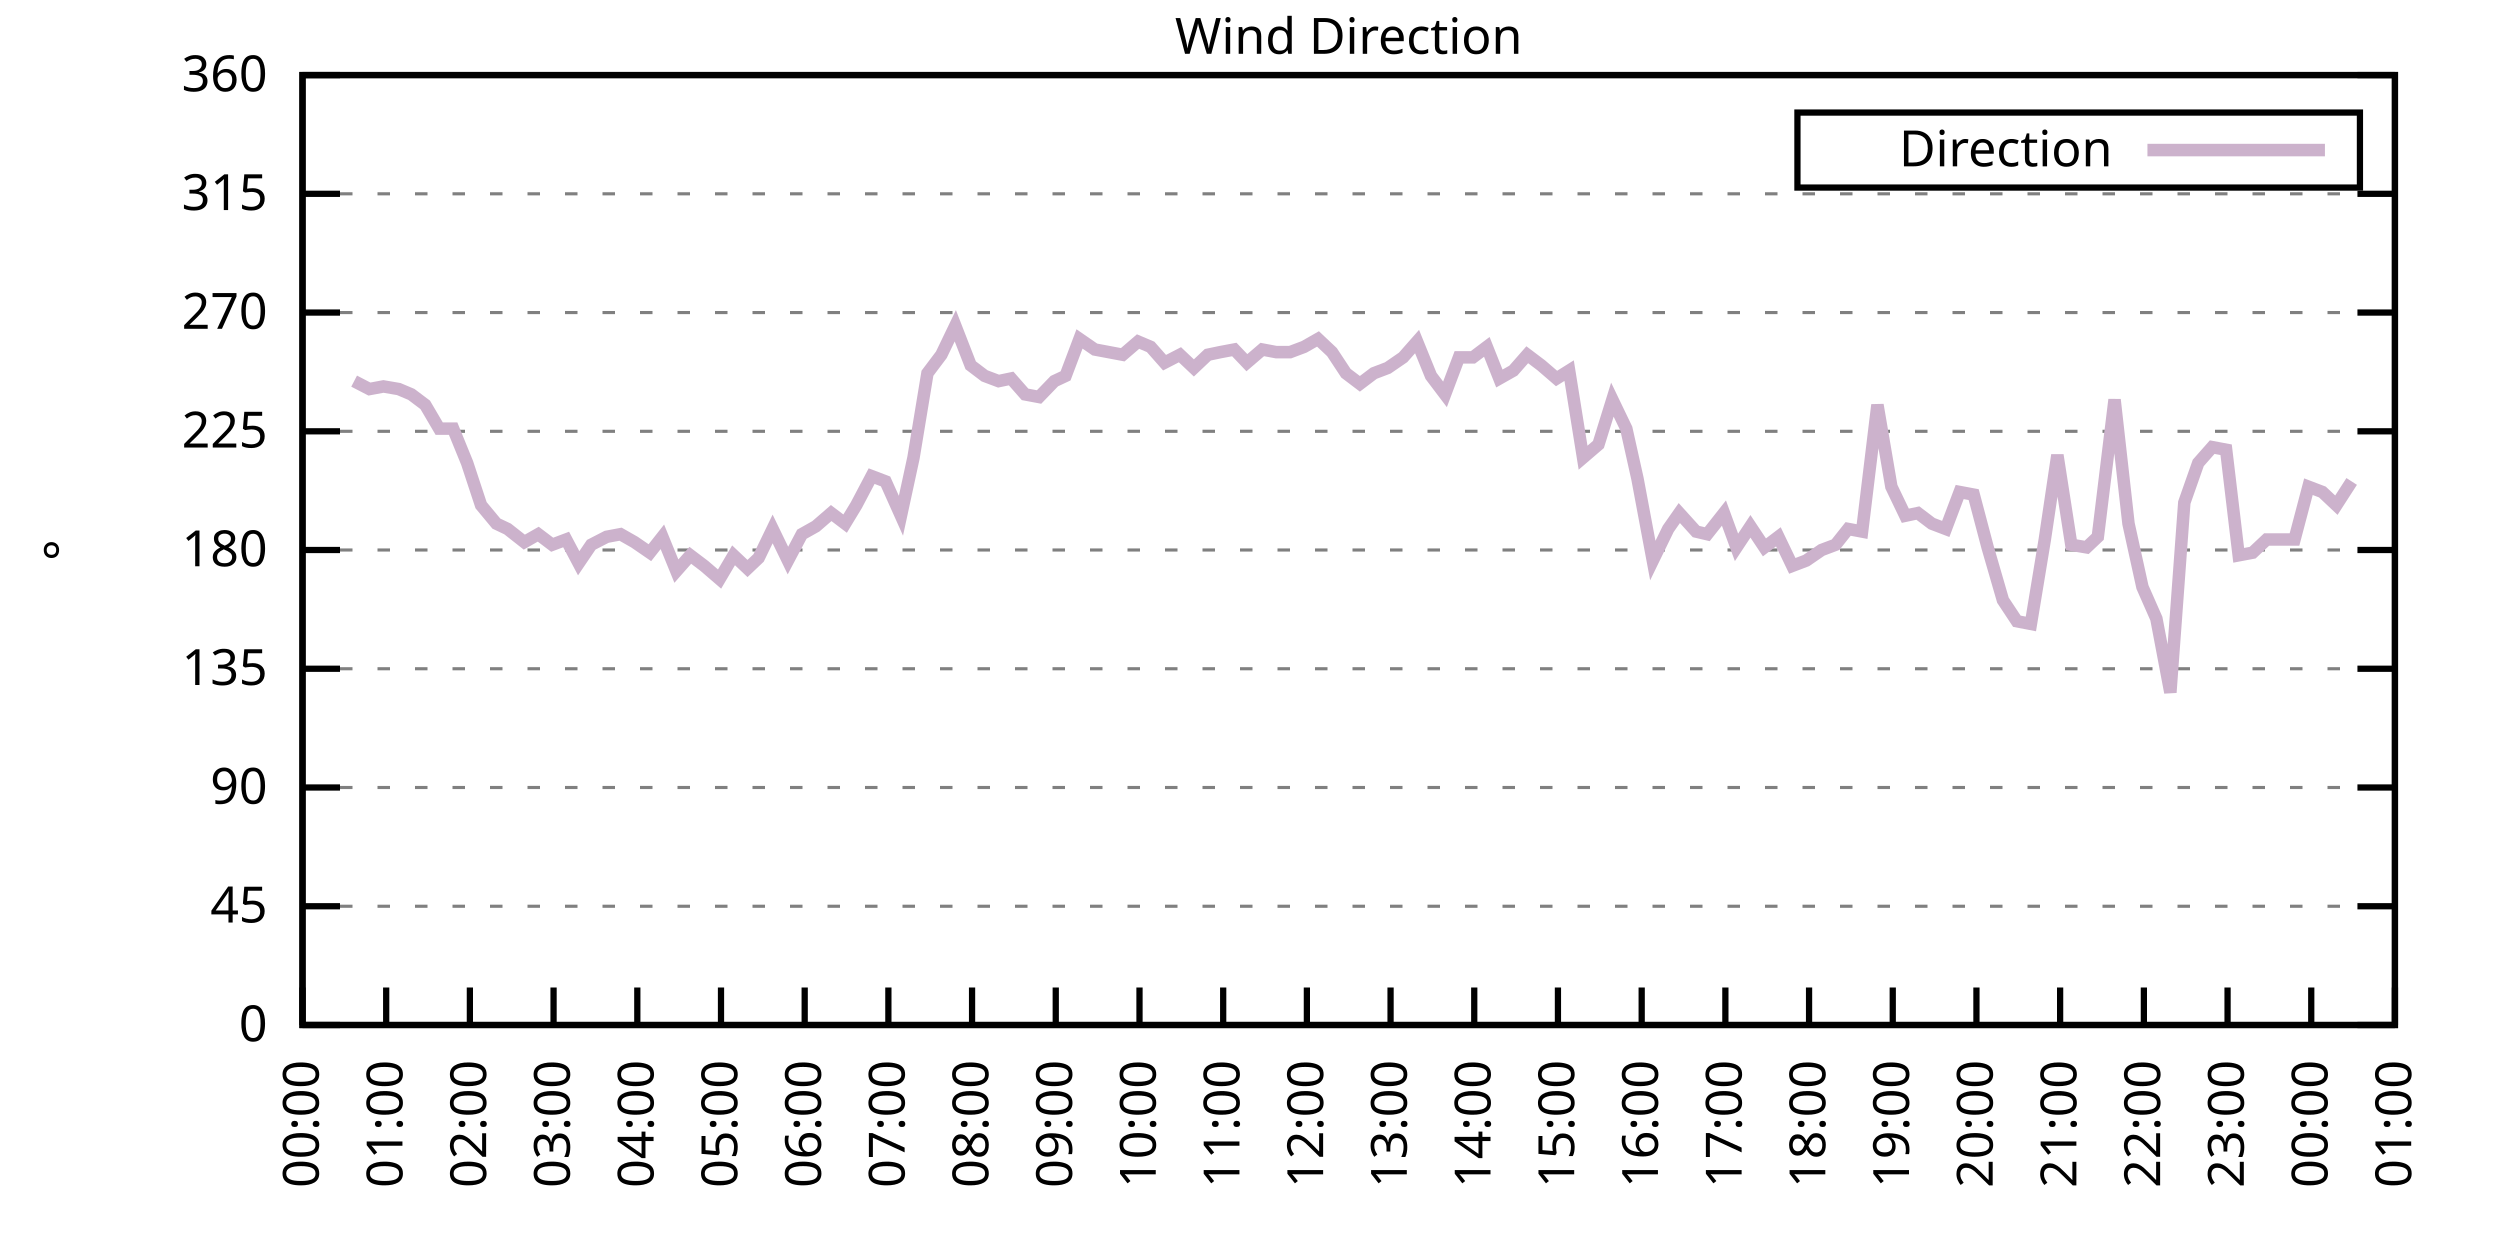
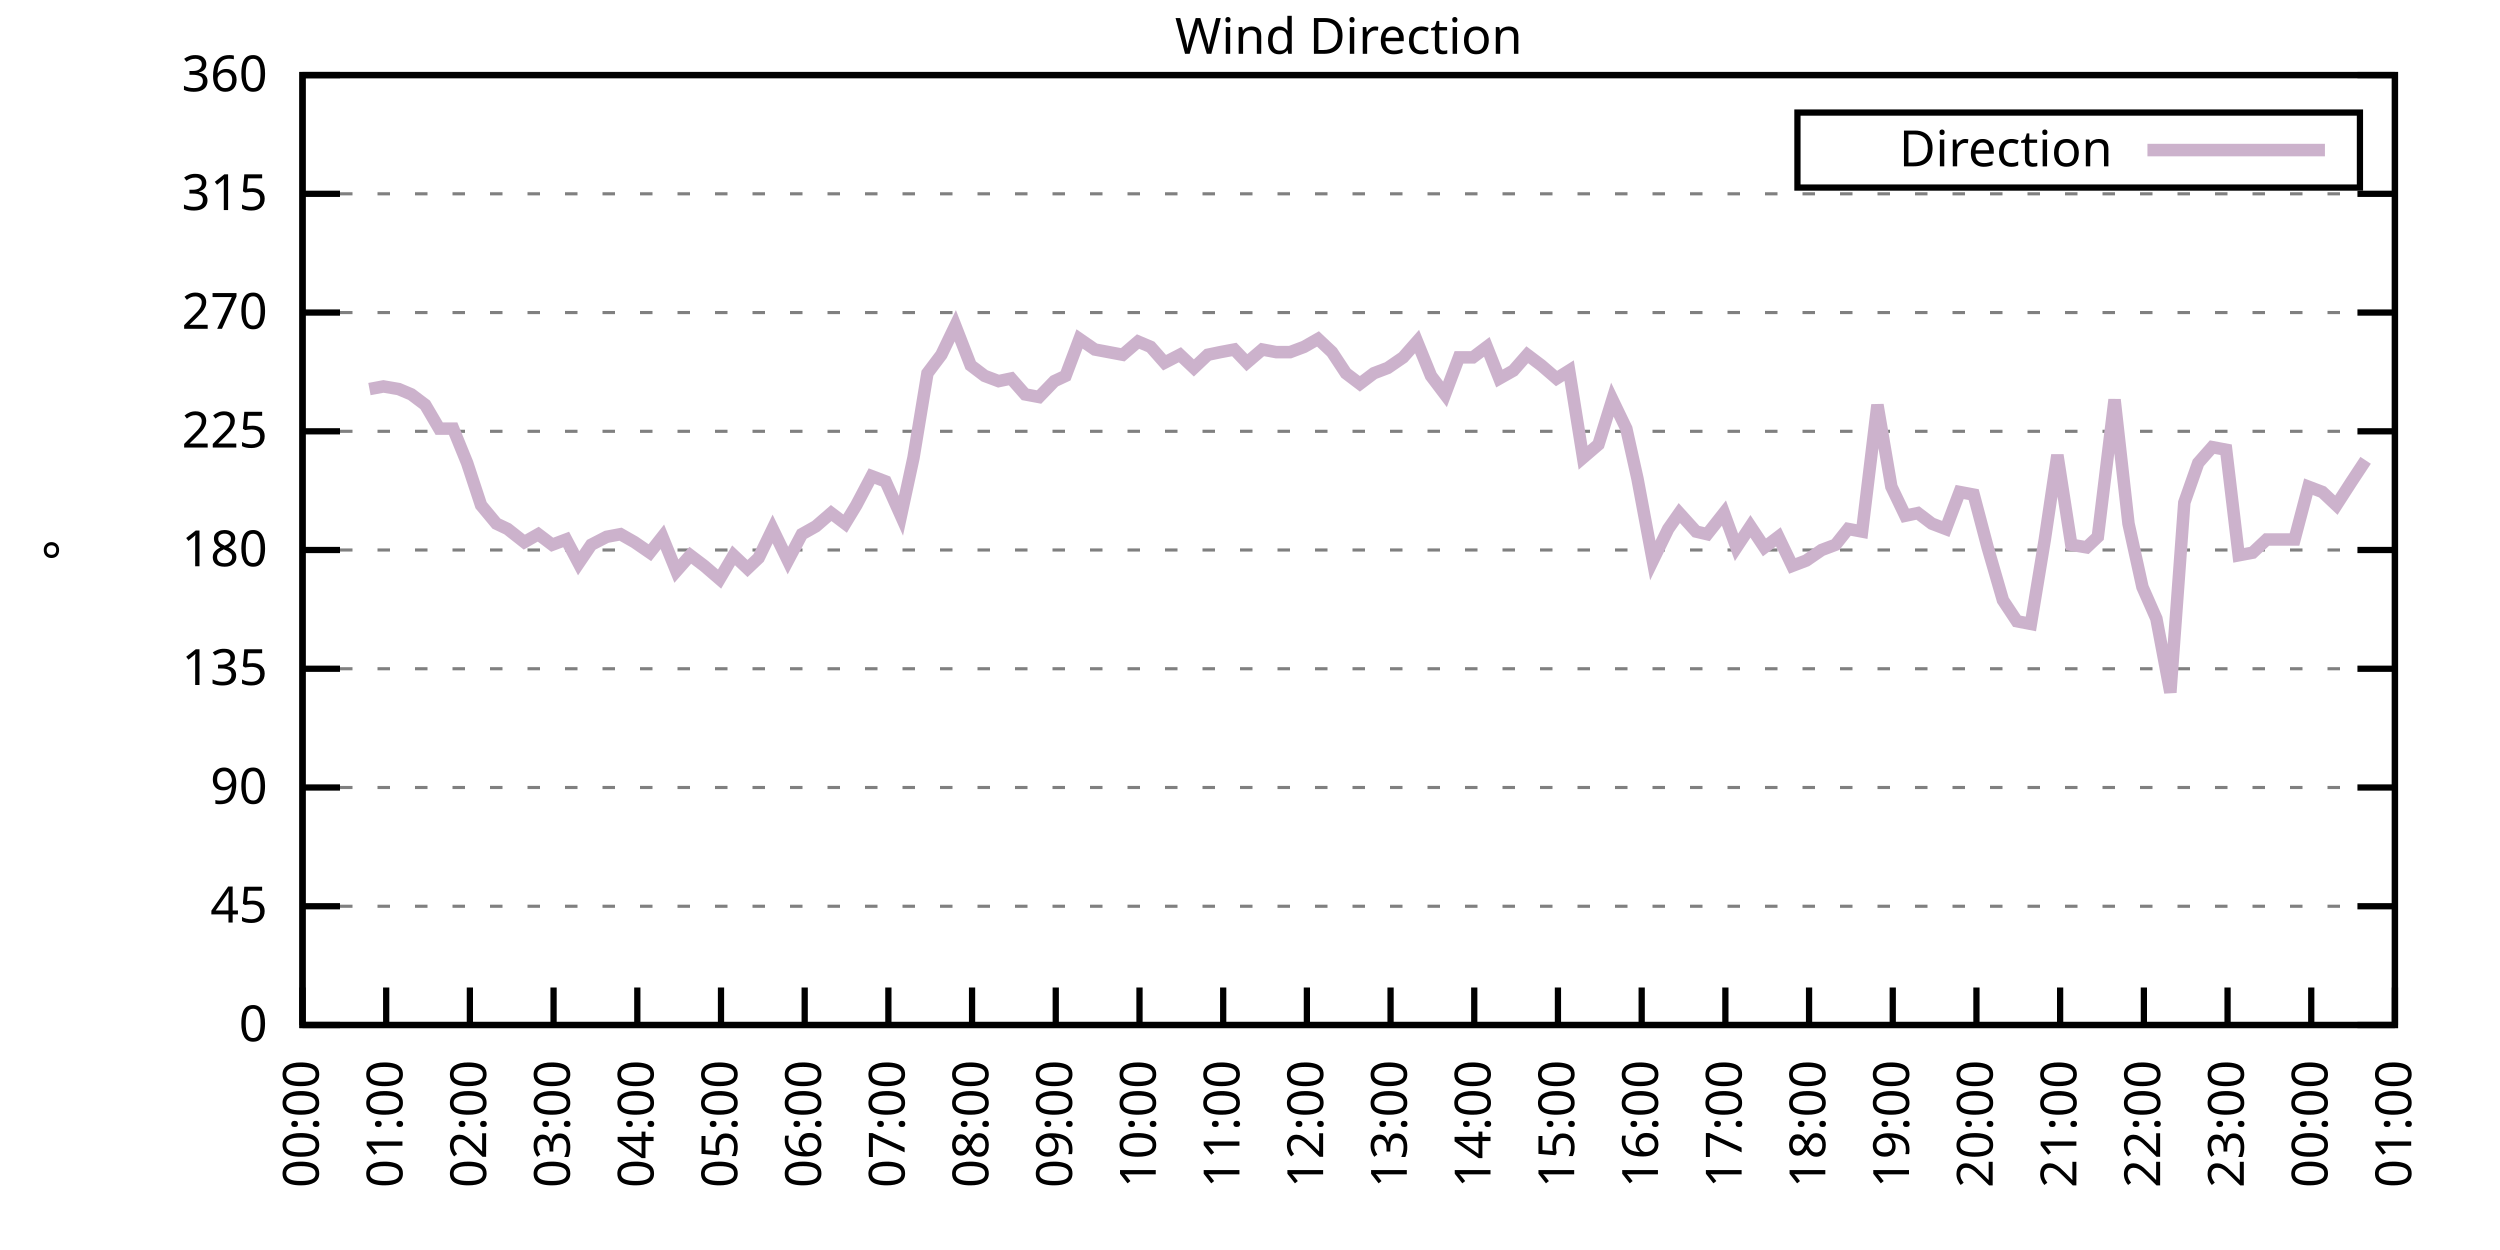
<svg xmlns="http://www.w3.org/2000/svg" xmlns:xlink="http://www.w3.org/1999/xlink" width="400" height="200" viewBox="0 0 400 200">
  <g id="gnuplot_canvas">
    <rect x="0" y="0" width="400" height="200" fill="none" />
    <defs>
      <circle id="gpDot" r="0.5" stroke-width="0.5" stroke="currentColor" />
      <path id="gpPt0" stroke-width="0.333" stroke="currentColor" d="M-1,0 h2 M0,-1 v2" />
      <path id="gpPt1" stroke-width="0.333" stroke="currentColor" d="M-1,-1 L1,1 M1,-1 L-1,1" />
      <path id="gpPt2" stroke-width="0.333" stroke="currentColor" d="M-1,0 L1,0 M0,-1 L0,1 M-1,-1 L1,1 M-1,1 L1,-1" />
      <rect id="gpPt3" stroke-width="0.333" stroke="currentColor" x="-1" y="-1" width="2" height="2" />
      <rect id="gpPt4" stroke-width="0.333" stroke="currentColor" fill="currentColor" x="-1" y="-1" width="2" height="2" />
      <circle id="gpPt5" stroke-width="0.333" stroke="currentColor" cx="0" cy="0" r="1" />
      <use xlink:href="#gpPt5" id="gpPt6" fill="currentColor" stroke="none" />
      <path id="gpPt7" stroke-width="0.333" stroke="currentColor" d="M0,-1.33 L-1.33,0.67 L1.33,0.67 z" />
      <use xlink:href="#gpPt7" id="gpPt8" fill="currentColor" stroke="none" />
      <use xlink:href="#gpPt7" id="gpPt9" stroke="currentColor" transform="rotate(180)" />
      <use xlink:href="#gpPt9" id="gpPt10" fill="currentColor" stroke="none" />
      <use xlink:href="#gpPt3" id="gpPt11" stroke="currentColor" transform="rotate(45)" />
      <use xlink:href="#gpPt11" id="gpPt12" fill="currentColor" stroke="none" />
      <path id="gpPt13" stroke-width="0.333" stroke="currentColor" d="M0,1.330 L1.265,0.411 L0.782,-1.067 L-0.782,-1.076 L-1.265,0.411 z" />
      <use xlink:href="#gpPt13" id="gpPt14" fill="currentColor" stroke="none" />
      <filter id="textbox" filterUnits="objectBoundingBox" x="0" y="0" height="1" width="1">
        <feFlood flood-color="white" flood-opacity="1" result="bgnd" />
        <feComposite in="SourceGraphic" in2="bgnd" operator="atop" />
      </filter>
      <filter id="greybox" filterUnits="objectBoundingBox" x="0" y="0" height="1" width="1">
        <feFlood flood-color="lightgrey" flood-opacity="1" result="grey" />
        <feComposite in="SourceGraphic" in2="grey" operator="atop" />
      </filter>
    </defs>
    <g fill="none" color="white" stroke="currentColor" stroke-width="1.00" stroke-linecap="butt" stroke-linejoin="miter">
</g>
    <g fill="none" color="black" stroke="currentColor" stroke-width="1.00" stroke-linecap="butt" stroke-linejoin="miter">
      <g stroke="none" shape-rendering="crispEdges">
        <polygon fill="rgb(255, 255, 255)" points="48.40,164.00 383.18,164.00 383.18,12.02 48.40,12.02 " />
      </g>
    </g>
    <g fill="none" color="black" stroke="currentColor" stroke-width="1.00" stroke-linecap="butt" stroke-linejoin="miter">
</g>
    <g fill="none" color="black" stroke="black" stroke-width="0.50" stroke-linecap="butt" stroke-linejoin="miter">
</g>
    <g fill="none" color="gray" stroke="currentColor" stroke-width="0.50" stroke-linecap="butt" stroke-linejoin="miter">
      <path stroke="gray" stroke-dasharray="2,4" class="gridline" d="M48.40,164.00 L383.19,164.00  " />
    </g>
    <g fill="none" color="gray" stroke="gray" stroke-width="1.00" stroke-linecap="butt" stroke-linejoin="miter">
</g>
    <g fill="none" color="black" stroke="currentColor" stroke-width="1.00" stroke-linecap="butt" stroke-linejoin="miter">
      <path stroke="black" d="M48.40,164.00 L54.40,164.00 M383.19,164.00 L377.19,164.00  " />
      <g transform="translate(42.80,166.60)" stroke="none" fill="black" font-family="Sans" font-size="8.00" text-anchor="end">
        <text>
          <tspan font-family="Sans"> 0</tspan>
        </text>
      </g>
    </g>
    <g fill="none" color="black" stroke="currentColor" stroke-width="1.00" stroke-linecap="butt" stroke-linejoin="miter">
</g>
    <g fill="none" color="black" stroke="black" stroke-width="0.50" stroke-linecap="butt" stroke-linejoin="miter">
</g>
    <g fill="none" color="gray" stroke="currentColor" stroke-width="0.50" stroke-linecap="butt" stroke-linejoin="miter">
      <path stroke="gray" stroke-dasharray="2,4" class="gridline" d="M48.40,145.00 L383.19,145.00  " />
    </g>
    <g fill="none" color="gray" stroke="gray" stroke-width="1.00" stroke-linecap="butt" stroke-linejoin="miter">
</g>
    <g fill="none" color="black" stroke="currentColor" stroke-width="1.00" stroke-linecap="butt" stroke-linejoin="miter">
      <path stroke="black" d="M48.40,145.00 L54.40,145.00 M383.19,145.00 L377.19,145.00  " />
      <g transform="translate(42.80,147.60)" stroke="none" fill="black" font-family="Sans" font-size="8.00" text-anchor="end">
        <text>
          <tspan font-family="Sans"> 45</tspan>
        </text>
      </g>
    </g>
    <g fill="none" color="black" stroke="currentColor" stroke-width="1.00" stroke-linecap="butt" stroke-linejoin="miter">
</g>
    <g fill="none" color="black" stroke="black" stroke-width="0.50" stroke-linecap="butt" stroke-linejoin="miter">
</g>
    <g fill="none" color="gray" stroke="currentColor" stroke-width="0.50" stroke-linecap="butt" stroke-linejoin="miter">
      <path stroke="gray" stroke-dasharray="2,4" class="gridline" d="M48.40,126.00 L383.19,126.00  " />
    </g>
    <g fill="none" color="gray" stroke="gray" stroke-width="1.00" stroke-linecap="butt" stroke-linejoin="miter">
</g>
    <g fill="none" color="black" stroke="currentColor" stroke-width="1.00" stroke-linecap="butt" stroke-linejoin="miter">
      <path stroke="black" d="M48.40,126.00 L54.40,126.00 M383.19,126.00 L377.19,126.00  " />
      <g transform="translate(42.80,128.60)" stroke="none" fill="black" font-family="Sans" font-size="8.00" text-anchor="end">
        <text>
          <tspan font-family="Sans"> 90</tspan>
        </text>
      </g>
    </g>
    <g fill="none" color="black" stroke="currentColor" stroke-width="1.00" stroke-linecap="butt" stroke-linejoin="miter">
</g>
    <g fill="none" color="black" stroke="black" stroke-width="0.50" stroke-linecap="butt" stroke-linejoin="miter">
</g>
    <g fill="none" color="gray" stroke="currentColor" stroke-width="0.50" stroke-linecap="butt" stroke-linejoin="miter">
      <path stroke="gray" stroke-dasharray="2,4" class="gridline" d="M48.40,107.00 L383.19,107.00  " />
    </g>
    <g fill="none" color="gray" stroke="gray" stroke-width="1.00" stroke-linecap="butt" stroke-linejoin="miter">
</g>
    <g fill="none" color="black" stroke="currentColor" stroke-width="1.00" stroke-linecap="butt" stroke-linejoin="miter">
      <path stroke="black" d="M48.40,107.00 L54.40,107.00 M383.19,107.00 L377.19,107.00  " />
      <g transform="translate(42.80,109.60)" stroke="none" fill="black" font-family="Sans" font-size="8.00" text-anchor="end">
        <text>
          <tspan font-family="Sans"> 135</tspan>
        </text>
      </g>
    </g>
    <g fill="none" color="black" stroke="currentColor" stroke-width="1.00" stroke-linecap="butt" stroke-linejoin="miter">
</g>
    <g fill="none" color="black" stroke="black" stroke-width="0.50" stroke-linecap="butt" stroke-linejoin="miter">
</g>
    <g fill="none" color="gray" stroke="currentColor" stroke-width="0.50" stroke-linecap="butt" stroke-linejoin="miter">
      <path stroke="gray" stroke-dasharray="2,4" class="gridline" d="M48.40,88.00 L383.19,88.00  " />
    </g>
    <g fill="none" color="gray" stroke="gray" stroke-width="1.00" stroke-linecap="butt" stroke-linejoin="miter">
</g>
    <g fill="none" color="black" stroke="currentColor" stroke-width="1.00" stroke-linecap="butt" stroke-linejoin="miter">
      <path stroke="black" d="M48.40,88.00 L54.40,88.00 M383.19,88.00 L377.19,88.00  " />
      <g transform="translate(42.80,90.60)" stroke="none" fill="black" font-family="Sans" font-size="8.00" text-anchor="end">
        <text>
          <tspan font-family="Sans"> 180</tspan>
        </text>
      </g>
    </g>
    <g fill="none" color="black" stroke="currentColor" stroke-width="1.00" stroke-linecap="butt" stroke-linejoin="miter">
</g>
    <g fill="none" color="black" stroke="black" stroke-width="0.50" stroke-linecap="butt" stroke-linejoin="miter">
</g>
    <g fill="none" color="gray" stroke="currentColor" stroke-width="0.50" stroke-linecap="butt" stroke-linejoin="miter">
      <path stroke="gray" stroke-dasharray="2,4" class="gridline" d="M48.40,69.01 L383.19,69.01  " />
    </g>
    <g fill="none" color="gray" stroke="gray" stroke-width="1.00" stroke-linecap="butt" stroke-linejoin="miter">
</g>
    <g fill="none" color="black" stroke="currentColor" stroke-width="1.00" stroke-linecap="butt" stroke-linejoin="miter">
      <path stroke="black" d="M48.40,69.01 L54.40,69.01 M383.19,69.01 L377.19,69.01  " />
      <g transform="translate(42.80,71.61)" stroke="none" fill="black" font-family="Sans" font-size="8.00" text-anchor="end">
        <text>
          <tspan font-family="Sans"> 225</tspan>
        </text>
      </g>
    </g>
    <g fill="none" color="black" stroke="currentColor" stroke-width="1.00" stroke-linecap="butt" stroke-linejoin="miter">
</g>
    <g fill="none" color="black" stroke="black" stroke-width="0.50" stroke-linecap="butt" stroke-linejoin="miter">
</g>
    <g fill="none" color="gray" stroke="currentColor" stroke-width="0.50" stroke-linecap="butt" stroke-linejoin="miter">
      <path stroke="gray" stroke-dasharray="2,4" class="gridline" d="M48.40,50.01 L383.19,50.01  " />
    </g>
    <g fill="none" color="gray" stroke="gray" stroke-width="1.00" stroke-linecap="butt" stroke-linejoin="miter">
</g>
    <g fill="none" color="black" stroke="currentColor" stroke-width="1.00" stroke-linecap="butt" stroke-linejoin="miter">
      <path stroke="black" d="M48.40,50.01 L54.40,50.01 M383.19,50.01 L377.19,50.01  " />
      <g transform="translate(42.80,52.61)" stroke="none" fill="black" font-family="Sans" font-size="8.00" text-anchor="end">
        <text>
          <tspan font-family="Sans"> 270</tspan>
        </text>
      </g>
    </g>
    <g fill="none" color="black" stroke="currentColor" stroke-width="1.00" stroke-linecap="butt" stroke-linejoin="miter">
</g>
    <g fill="none" color="black" stroke="black" stroke-width="0.50" stroke-linecap="butt" stroke-linejoin="miter">
</g>
    <g fill="none" color="gray" stroke="currentColor" stroke-width="0.50" stroke-linecap="butt" stroke-linejoin="miter">
      <path stroke="gray" stroke-dasharray="2,4" class="gridline" d="M48.40,31.01 L383.19,31.01  " />
    </g>
    <g fill="none" color="gray" stroke="gray" stroke-width="1.00" stroke-linecap="butt" stroke-linejoin="miter">
</g>
    <g fill="none" color="black" stroke="currentColor" stroke-width="1.00" stroke-linecap="butt" stroke-linejoin="miter">
      <path stroke="black" d="M48.40,31.01 L54.40,31.01 M383.19,31.01 L377.19,31.01  " />
      <g transform="translate(42.80,33.61)" stroke="none" fill="black" font-family="Sans" font-size="8.00" text-anchor="end">
        <text>
          <tspan font-family="Sans"> 315</tspan>
        </text>
      </g>
    </g>
    <g fill="none" color="black" stroke="currentColor" stroke-width="1.00" stroke-linecap="butt" stroke-linejoin="miter">
</g>
    <g fill="none" color="black" stroke="black" stroke-width="0.50" stroke-linecap="butt" stroke-linejoin="miter">
</g>
    <g fill="none" color="gray" stroke="currentColor" stroke-width="0.50" stroke-linecap="butt" stroke-linejoin="miter">
      <path stroke="gray" stroke-dasharray="2,4" class="gridline" d="M48.40,12.01 L383.19,12.01  " />
    </g>
    <g fill="none" color="gray" stroke="gray" stroke-width="1.00" stroke-linecap="butt" stroke-linejoin="miter">
</g>
    <g fill="none" color="black" stroke="currentColor" stroke-width="1.00" stroke-linecap="butt" stroke-linejoin="miter">
      <path stroke="black" d="M48.40,12.01 L54.40,12.01 M383.19,12.01 L377.19,12.01  " />
      <g transform="translate(42.80,14.61)" stroke="none" fill="black" font-family="Sans" font-size="8.00" text-anchor="end">
        <text>
          <tspan font-family="Sans"> 360</tspan>
        </text>
      </g>
    </g>
    <g fill="none" color="black" stroke="currentColor" stroke-width="1.00" stroke-linecap="butt" stroke-linejoin="miter">
      <path stroke="black" d="M48.40,164.00 L48.40,158.00  " />
      <g transform="translate(51.00,169.60) rotate(270.00)" stroke="none" fill="black" font-family="Sans" font-size="8.00" text-anchor="end">
        <text>
          <tspan font-family="Sans">00:00</tspan>
        </text>
      </g>
    </g>
    <g fill="none" color="black" stroke="currentColor" stroke-width="1.00" stroke-linecap="butt" stroke-linejoin="miter">
      <path stroke="black" d="M61.79,164.00 L61.79,158.00  " />
      <g transform="translate(64.39,169.60) rotate(270.00)" stroke="none" fill="black" font-family="Sans" font-size="8.00" text-anchor="end">
        <text>
          <tspan font-family="Sans">01:00</tspan>
        </text>
      </g>
    </g>
    <g fill="none" color="black" stroke="currentColor" stroke-width="1.00" stroke-linecap="butt" stroke-linejoin="miter">
      <path stroke="black" d="M75.18,164.00 L75.18,158.00  " />
      <g transform="translate(77.78,169.60) rotate(270.00)" stroke="none" fill="black" font-family="Sans" font-size="8.00" text-anchor="end">
        <text>
          <tspan font-family="Sans">02:00</tspan>
        </text>
      </g>
    </g>
    <g fill="none" color="black" stroke="currentColor" stroke-width="1.00" stroke-linecap="butt" stroke-linejoin="miter">
      <path stroke="black" d="M88.57,164.00 L88.57,158.00  " />
      <g transform="translate(91.17,169.60) rotate(270.00)" stroke="none" fill="black" font-family="Sans" font-size="8.00" text-anchor="end">
        <text>
          <tspan font-family="Sans">03:00</tspan>
        </text>
      </g>
    </g>
    <g fill="none" color="black" stroke="currentColor" stroke-width="1.00" stroke-linecap="butt" stroke-linejoin="miter">
      <path stroke="black" d="M101.97,164.00 L101.97,158.00  " />
      <g transform="translate(104.57,169.60) rotate(270.00)" stroke="none" fill="black" font-family="Sans" font-size="8.00" text-anchor="end">
        <text>
          <tspan font-family="Sans">04:00</tspan>
        </text>
      </g>
    </g>
    <g fill="none" color="black" stroke="currentColor" stroke-width="1.00" stroke-linecap="butt" stroke-linejoin="miter">
      <path stroke="black" d="M115.36,164.00 L115.36,158.00  " />
      <g transform="translate(117.96,169.60) rotate(270.00)" stroke="none" fill="black" font-family="Sans" font-size="8.00" text-anchor="end">
        <text>
          <tspan font-family="Sans">05:00</tspan>
        </text>
      </g>
    </g>
    <g fill="none" color="black" stroke="currentColor" stroke-width="1.00" stroke-linecap="butt" stroke-linejoin="miter">
      <path stroke="black" d="M128.75,164.00 L128.75,158.00  " />
      <g transform="translate(131.35,169.60) rotate(270.00)" stroke="none" fill="black" font-family="Sans" font-size="8.00" text-anchor="end">
        <text>
          <tspan font-family="Sans">06:00</tspan>
        </text>
      </g>
    </g>
    <g fill="none" color="black" stroke="currentColor" stroke-width="1.00" stroke-linecap="butt" stroke-linejoin="miter">
      <path stroke="black" d="M142.14,164.00 L142.14,158.00  " />
      <g transform="translate(144.74,169.60) rotate(270.00)" stroke="none" fill="black" font-family="Sans" font-size="8.00" text-anchor="end">
        <text>
          <tspan font-family="Sans">07:00</tspan>
        </text>
      </g>
    </g>
    <g fill="none" color="black" stroke="currentColor" stroke-width="1.00" stroke-linecap="butt" stroke-linejoin="miter">
      <path stroke="black" d="M155.53,164.00 L155.53,158.00  " />
      <g transform="translate(158.13,169.60) rotate(270.00)" stroke="none" fill="black" font-family="Sans" font-size="8.00" text-anchor="end">
        <text>
          <tspan font-family="Sans">08:00</tspan>
        </text>
      </g>
    </g>
    <g fill="none" color="black" stroke="currentColor" stroke-width="1.00" stroke-linecap="butt" stroke-linejoin="miter">
      <path stroke="black" d="M168.92,164.00 L168.92,158.00  " />
      <g transform="translate(171.52,169.60) rotate(270.00)" stroke="none" fill="black" font-family="Sans" font-size="8.00" text-anchor="end">
        <text>
          <tspan font-family="Sans">09:00</tspan>
        </text>
      </g>
    </g>
    <g fill="none" color="black" stroke="currentColor" stroke-width="1.00" stroke-linecap="butt" stroke-linejoin="miter">
      <path stroke="black" d="M182.32,164.00 L182.32,158.00  " />
      <g transform="translate(184.92,169.60) rotate(270.00)" stroke="none" fill="black" font-family="Sans" font-size="8.00" text-anchor="end">
        <text>
          <tspan font-family="Sans">10:00</tspan>
        </text>
      </g>
    </g>
    <g fill="none" color="black" stroke="currentColor" stroke-width="1.00" stroke-linecap="butt" stroke-linejoin="miter">
      <path stroke="black" d="M195.71,164.00 L195.71,158.00  " />
      <g transform="translate(198.31,169.60) rotate(270.00)" stroke="none" fill="black" font-family="Sans" font-size="8.00" text-anchor="end">
        <text>
          <tspan font-family="Sans">11:00</tspan>
        </text>
      </g>
    </g>
    <g fill="none" color="black" stroke="currentColor" stroke-width="1.00" stroke-linecap="butt" stroke-linejoin="miter">
      <path stroke="black" d="M209.10,164.00 L209.10,158.00  " />
      <g transform="translate(211.70,169.60) rotate(270.00)" stroke="none" fill="black" font-family="Sans" font-size="8.00" text-anchor="end">
        <text>
          <tspan font-family="Sans">12:00</tspan>
        </text>
      </g>
    </g>
    <g fill="none" color="black" stroke="currentColor" stroke-width="1.00" stroke-linecap="butt" stroke-linejoin="miter">
      <path stroke="black" d="M222.49,164.00 L222.49,158.00  " />
      <g transform="translate(225.09,169.60) rotate(270.00)" stroke="none" fill="black" font-family="Sans" font-size="8.00" text-anchor="end">
        <text>
          <tspan font-family="Sans">13:00</tspan>
        </text>
      </g>
    </g>
    <g fill="none" color="black" stroke="currentColor" stroke-width="1.00" stroke-linecap="butt" stroke-linejoin="miter">
      <path stroke="black" d="M235.88,164.00 L235.88,158.00  " />
      <g transform="translate(238.48,169.60) rotate(270.00)" stroke="none" fill="black" font-family="Sans" font-size="8.00" text-anchor="end">
        <text>
          <tspan font-family="Sans">14:00</tspan>
        </text>
      </g>
    </g>
    <g fill="none" color="black" stroke="currentColor" stroke-width="1.00" stroke-linecap="butt" stroke-linejoin="miter">
      <path stroke="black" d="M249.27,164.00 L249.27,158.00  " />
      <g transform="translate(251.87,169.60) rotate(270.00)" stroke="none" fill="black" font-family="Sans" font-size="8.00" text-anchor="end">
        <text>
          <tspan font-family="Sans">15:00</tspan>
        </text>
      </g>
    </g>
    <g fill="none" color="black" stroke="currentColor" stroke-width="1.00" stroke-linecap="butt" stroke-linejoin="miter">
      <path stroke="black" d="M262.67,164.00 L262.67,158.00  " />
      <g transform="translate(265.27,169.60) rotate(270.00)" stroke="none" fill="black" font-family="Sans" font-size="8.00" text-anchor="end">
        <text>
          <tspan font-family="Sans">16:00</tspan>
        </text>
      </g>
    </g>
    <g fill="none" color="black" stroke="currentColor" stroke-width="1.00" stroke-linecap="butt" stroke-linejoin="miter">
      <path stroke="black" d="M276.06,164.00 L276.06,158.00  " />
      <g transform="translate(278.66,169.60) rotate(270.00)" stroke="none" fill="black" font-family="Sans" font-size="8.00" text-anchor="end">
        <text>
          <tspan font-family="Sans">17:00</tspan>
        </text>
      </g>
    </g>
    <g fill="none" color="black" stroke="currentColor" stroke-width="1.00" stroke-linecap="butt" stroke-linejoin="miter">
      <path stroke="black" d="M289.45,164.00 L289.45,158.00  " />
      <g transform="translate(292.05,169.60) rotate(270.00)" stroke="none" fill="black" font-family="Sans" font-size="8.00" text-anchor="end">
        <text>
          <tspan font-family="Sans">18:00</tspan>
        </text>
      </g>
    </g>
    <g fill="none" color="black" stroke="currentColor" stroke-width="1.00" stroke-linecap="butt" stroke-linejoin="miter">
      <path stroke="black" d="M302.84,164.00 L302.84,158.00  " />
      <g transform="translate(305.44,169.60) rotate(270.00)" stroke="none" fill="black" font-family="Sans" font-size="8.00" text-anchor="end">
        <text>
          <tspan font-family="Sans">19:00</tspan>
        </text>
      </g>
    </g>
    <g fill="none" color="black" stroke="currentColor" stroke-width="1.00" stroke-linecap="butt" stroke-linejoin="miter">
      <path stroke="black" d="M316.23,164.00 L316.23,158.00  " />
      <g transform="translate(318.83,169.60) rotate(270.00)" stroke="none" fill="black" font-family="Sans" font-size="8.00" text-anchor="end">
        <text>
          <tspan font-family="Sans">20:00</tspan>
        </text>
      </g>
    </g>
    <g fill="none" color="black" stroke="currentColor" stroke-width="1.00" stroke-linecap="butt" stroke-linejoin="miter">
      <path stroke="black" d="M329.62,164.00 L329.62,158.00  " />
      <g transform="translate(332.22,169.60) rotate(270.00)" stroke="none" fill="black" font-family="Sans" font-size="8.00" text-anchor="end">
        <text>
          <tspan font-family="Sans">21:00</tspan>
        </text>
      </g>
    </g>
    <g fill="none" color="black" stroke="currentColor" stroke-width="1.00" stroke-linecap="butt" stroke-linejoin="miter">
      <path stroke="black" d="M343.02,164.00 L343.02,158.00  " />
      <g transform="translate(345.62,169.60) rotate(270.00)" stroke="none" fill="black" font-family="Sans" font-size="8.00" text-anchor="end">
        <text>
          <tspan font-family="Sans">22:00</tspan>
        </text>
      </g>
    </g>
    <g fill="none" color="black" stroke="currentColor" stroke-width="1.00" stroke-linecap="butt" stroke-linejoin="miter">
      <path stroke="black" d="M356.41,164.00 L356.41,158.00  " />
      <g transform="translate(359.01,169.60) rotate(270.00)" stroke="none" fill="black" font-family="Sans" font-size="8.00" text-anchor="end">
        <text>
          <tspan font-family="Sans">23:00</tspan>
        </text>
      </g>
    </g>
    <g fill="none" color="black" stroke="currentColor" stroke-width="1.00" stroke-linecap="butt" stroke-linejoin="miter">
      <path stroke="black" d="M369.80,164.00 L369.80,158.00  " />
      <g transform="translate(372.40,169.60) rotate(270.00)" stroke="none" fill="black" font-family="Sans" font-size="8.00" text-anchor="end">
        <text>
          <tspan font-family="Sans">00:00</tspan>
        </text>
      </g>
    </g>
    <g fill="none" color="black" stroke="currentColor" stroke-width="1.00" stroke-linecap="butt" stroke-linejoin="miter">
      <path stroke="black" d="M383.19,164.00 L383.19,158.00  " />
      <g transform="translate(385.79,169.60) rotate(270.00)" stroke="none" fill="black" font-family="Sans" font-size="8.00" text-anchor="end">
        <text>
          <tspan font-family="Sans">01:00</tspan>
        </text>
      </g>
    </g>
    <g fill="none" color="black" stroke="currentColor" stroke-width="1.00" stroke-linecap="butt" stroke-linejoin="miter">
</g>
    <g fill="none" color="black" stroke="currentColor" stroke-width="1.00" stroke-linecap="butt" stroke-linejoin="miter">
      <path stroke="black" d="M48.40,12.01 L48.40,164.00 L383.19,164.00 L383.19,12.01 L48.40,12.01 Z  " />
    </g>
    <g fill="none" color="black" stroke="currentColor" stroke-width="1.00" stroke-linecap="butt" stroke-linejoin="miter">
</g>
    <g fill="none" color="black" stroke="currentColor" stroke-width="1.00" stroke-linecap="butt" stroke-linejoin="miter">
      <path stroke="black" d="M287.59,30.01 L287.59,18.01 L377.59,18.01 L377.59,30.01 L287.59,30.01 Z  " />
    </g>
    <g id="Wind_direction_plot_1">
      <g fill="none" color="white" stroke="black" stroke-width="2.00" stroke-linecap="butt" stroke-linejoin="miter">
</g>
      <g fill="none" color="black" stroke="currentColor" stroke-width="2.00" stroke-linecap="butt" stroke-linejoin="miter">
        <g transform="translate(337.99,26.61)" stroke="none" fill="black" font-family="Sans" font-size="8.00" text-anchor="end">
          <text>
            <tspan font-family="Sans">Direction</tspan>
          </text>
        </g>
      </g>
      <g fill="none" color="black" stroke="currentColor" stroke-width="2.00" stroke-linecap="butt" stroke-linejoin="miter">
-         <path stroke="rgb(204, 178, 204)" d="M343.59,24.01 L371.99,24.01 M56.66,60.98 L59.11,62.25 L61.35,61.83 L63.80,62.25 L65.81,63.10 L68.04,64.78   L70.27,68.58 L72.50,68.58 L74.74,74.07 L76.97,80.83 L79.42,83.78 L81.21,84.63 L83.89,86.74 L86.12,85.47   L88.35,87.16 L90.58,86.32 L92.59,90.12 L94.60,87.16 L97.06,85.89 L99.29,85.47 L101.52,86.74 L103.98,88.43   L105.98,85.89 L108.22,91.38 L110.45,88.85 L112.68,90.54 L115.13,92.65 L117.37,88.85 L119.60,90.96 L121.38,89.27   L123.62,84.63 L126.07,89.69 L128.30,85.47 L130.54,84.21 L132.99,82.09 L135.22,83.78 L137.01,80.83 L139.46,76.18   L141.69,77.03 L144.15,82.52 L146.16,73.23 L148.39,59.72 L150.62,56.76 L152.85,52.12 L155.31,58.45 L157.54,60.14   L159.77,60.98 L161.78,60.56 L164.01,63.10 L166.25,63.52 L168.70,60.98 L170.49,60.14 L172.72,54.23 L175.17,55.92   L177.41,56.34 L179.64,56.76 L182.09,54.65 L184.10,55.50 L186.33,58.03 L188.79,56.76 L191.02,58.87 L193.25,56.76   L195.26,56.34 L197.49,55.92 L199.50,58.03 L201.96,55.92 L204.19,56.34 L206.42,56.34 L208.65,55.50 L210.88,54.23   L213.12,56.34 L215.35,59.72 L217.58,61.41 L219.81,59.72 L222.04,58.87 L224.50,57.18 L226.73,54.65 L228.96,60.14   L231.20,63.10 L233.43,57.18 L235.66,57.18 L237.89,55.50 L239.90,60.56 L242.13,59.30 L244.36,56.76 L246.60,58.45   L249.05,60.56 L251.06,59.30 L253.29,73.23 L255.75,71.12 L257.98,63.94 L260.21,68.58 L262.00,76.61 L264.45,89.69   L266.91,84.63 L268.69,82.09 L271.37,85.05 L273.16,85.47 L275.83,82.09 L277.84,87.58 L280.07,84.21 L282.31,87.58   L284.54,85.89 L286.77,90.54 L289.00,89.69 L291.46,88.00 L293.69,87.16 L295.70,84.63 L297.93,85.05 L300.39,64.78   L302.62,77.87 L304.85,82.52 L306.86,82.09 L309.09,83.78 L311.32,84.63 L313.55,78.72 L315.79,79.14 L318.02,87.58   L320.47,96.03 L322.70,99.40 L324.94,99.83 L327.17,86.32 L329.18,72.81 L331.41,87.16 L333.86,87.58 L335.65,85.89   L338.33,63.94 L340.56,83.78 L342.79,93.92 L345.02,98.98 L347.26,110.80 L349.49,80.41 L351.72,74.07 L353.95,71.54   L356.18,71.96 L358.19,88.85 L360.42,88.43 L362.66,86.32 L364.89,86.32 L367.12,86.32 L369.35,77.87 L371.58,78.72   L373.82,80.83 L376.27,77.03  " />
+         <path stroke="rgb(204, 178, 204)" d="M343.59,24.01 L371.99,24.01 M59.11,62.25 L61.35,61.83 L63.80,62.25 L65.81,63.10 L68.04,64.78 L70.27,68.58   L72.50,68.58 L74.74,74.07 L76.97,80.83 L79.42,83.78 L81.21,84.63 L83.89,86.74 L86.12,85.47 L88.35,87.16   L90.58,86.32 L92.59,90.12 L94.60,87.16 L97.06,85.89 L99.29,85.47 L101.52,86.74 L103.98,88.43 L105.98,85.89   L108.22,91.38 L110.45,88.85 L112.68,90.54 L115.13,92.65 L117.37,88.85 L119.60,90.96 L121.38,89.27 L123.62,84.63   L126.07,89.69 L128.30,85.47 L130.54,84.21 L132.99,82.09 L135.22,83.78 L137.01,80.83 L139.46,76.18 L141.69,77.03   L144.15,82.52 L146.16,73.23 L148.39,59.72 L150.62,56.76 L152.85,52.12 L155.31,58.45 L157.54,60.14 L159.77,60.98   L161.78,60.56 L164.01,63.10 L166.25,63.52 L168.70,60.98 L170.49,60.14 L172.72,54.23 L175.17,55.92 L177.41,56.34   L179.64,56.76 L182.09,54.65 L184.10,55.50 L186.33,58.03 L188.79,56.76 L191.02,58.87 L193.25,56.76 L195.26,56.34   L197.49,55.92 L199.50,58.03 L201.96,55.92 L204.19,56.34 L206.42,56.34 L208.65,55.50 L210.88,54.23 L213.12,56.34   L215.35,59.72 L217.58,61.41 L219.81,59.72 L222.04,58.87 L224.50,57.18 L226.73,54.65 L228.96,60.14 L231.20,63.10   L233.43,57.18 L235.66,57.18 L237.89,55.50 L239.90,60.56 L242.13,59.30 L244.36,56.76 L246.60,58.45 L249.05,60.56   L251.06,59.30 L253.29,73.23 L255.75,71.12 L257.98,63.94 L260.21,68.58 L262.00,76.61 L264.45,89.69 L266.91,84.63   L268.69,82.09 L271.37,85.05 L273.16,85.47 L275.83,82.09 L277.84,87.58 L280.07,84.21 L282.31,87.58 L284.54,85.89   L286.77,90.54 L289.00,89.69 L291.46,88.00 L293.69,87.16 L295.70,84.63 L297.93,85.05 L300.39,64.78 L302.62,77.87   L304.85,82.52 L306.86,82.09 L309.09,83.78 L311.32,84.63 L313.55,78.72 L315.79,79.14 L318.02,87.58 L320.47,96.03   L322.70,99.40 L324.94,99.83 L327.17,86.32 L329.18,72.81 L331.41,87.16 L333.86,87.58 L335.65,85.89 L338.33,63.94   L340.56,83.78 L342.79,93.92 L345.02,98.98 L347.26,110.80 L349.49,80.41 L351.72,74.07 L353.95,71.54 L356.18,71.96   L358.19,88.85 L360.42,88.43 L362.66,86.32 L364.89,86.32 L367.12,86.32 L369.35,77.87 L371.58,78.72 L373.82,80.83   L376.27,77.03 L378.50,73.65  " />
      </g>
    </g>
    <g fill="none" color="black" stroke="currentColor" stroke-width="2.00" stroke-linecap="butt" stroke-linejoin="miter">
</g>
    <g fill="none" color="black" stroke="black" stroke-width="1.00" stroke-linecap="butt" stroke-linejoin="miter">
</g>
    <g fill="none" color="black" stroke="currentColor" stroke-width="1.00" stroke-linecap="butt" stroke-linejoin="miter">
      <path stroke="black" d="M48.40,12.01 L48.40,164.00 L383.19,164.00 L383.19,12.01 L48.40,12.01 Z  " />
      <g transform="translate(12.80,88.01) rotate(270.00)" stroke="none" fill="black" font-family="Sans" font-size="8.00" text-anchor="middle">
        <text>
          <tspan font-family="Sans">°</tspan>
        </text>
      </g>
    </g>
    <g fill="none" color="black" stroke="currentColor" stroke-width="1.00" stroke-linecap="butt" stroke-linejoin="miter">
</g>
    <g fill="none" color="black" stroke="currentColor" stroke-width="1.00" stroke-linecap="butt" stroke-linejoin="miter">
      <g transform="translate(215.79,8.61)" stroke="none" fill="black" font-family="Sans" font-size="8.00" text-anchor="middle">
        <text>
          <tspan font-family="Sans">Wind Direction</tspan>
        </text>
      </g>
    </g>
    <g fill="none" color="black" stroke="currentColor" stroke-width="1.00" stroke-linecap="butt" stroke-linejoin="miter">
</g>
  </g>
</svg>
